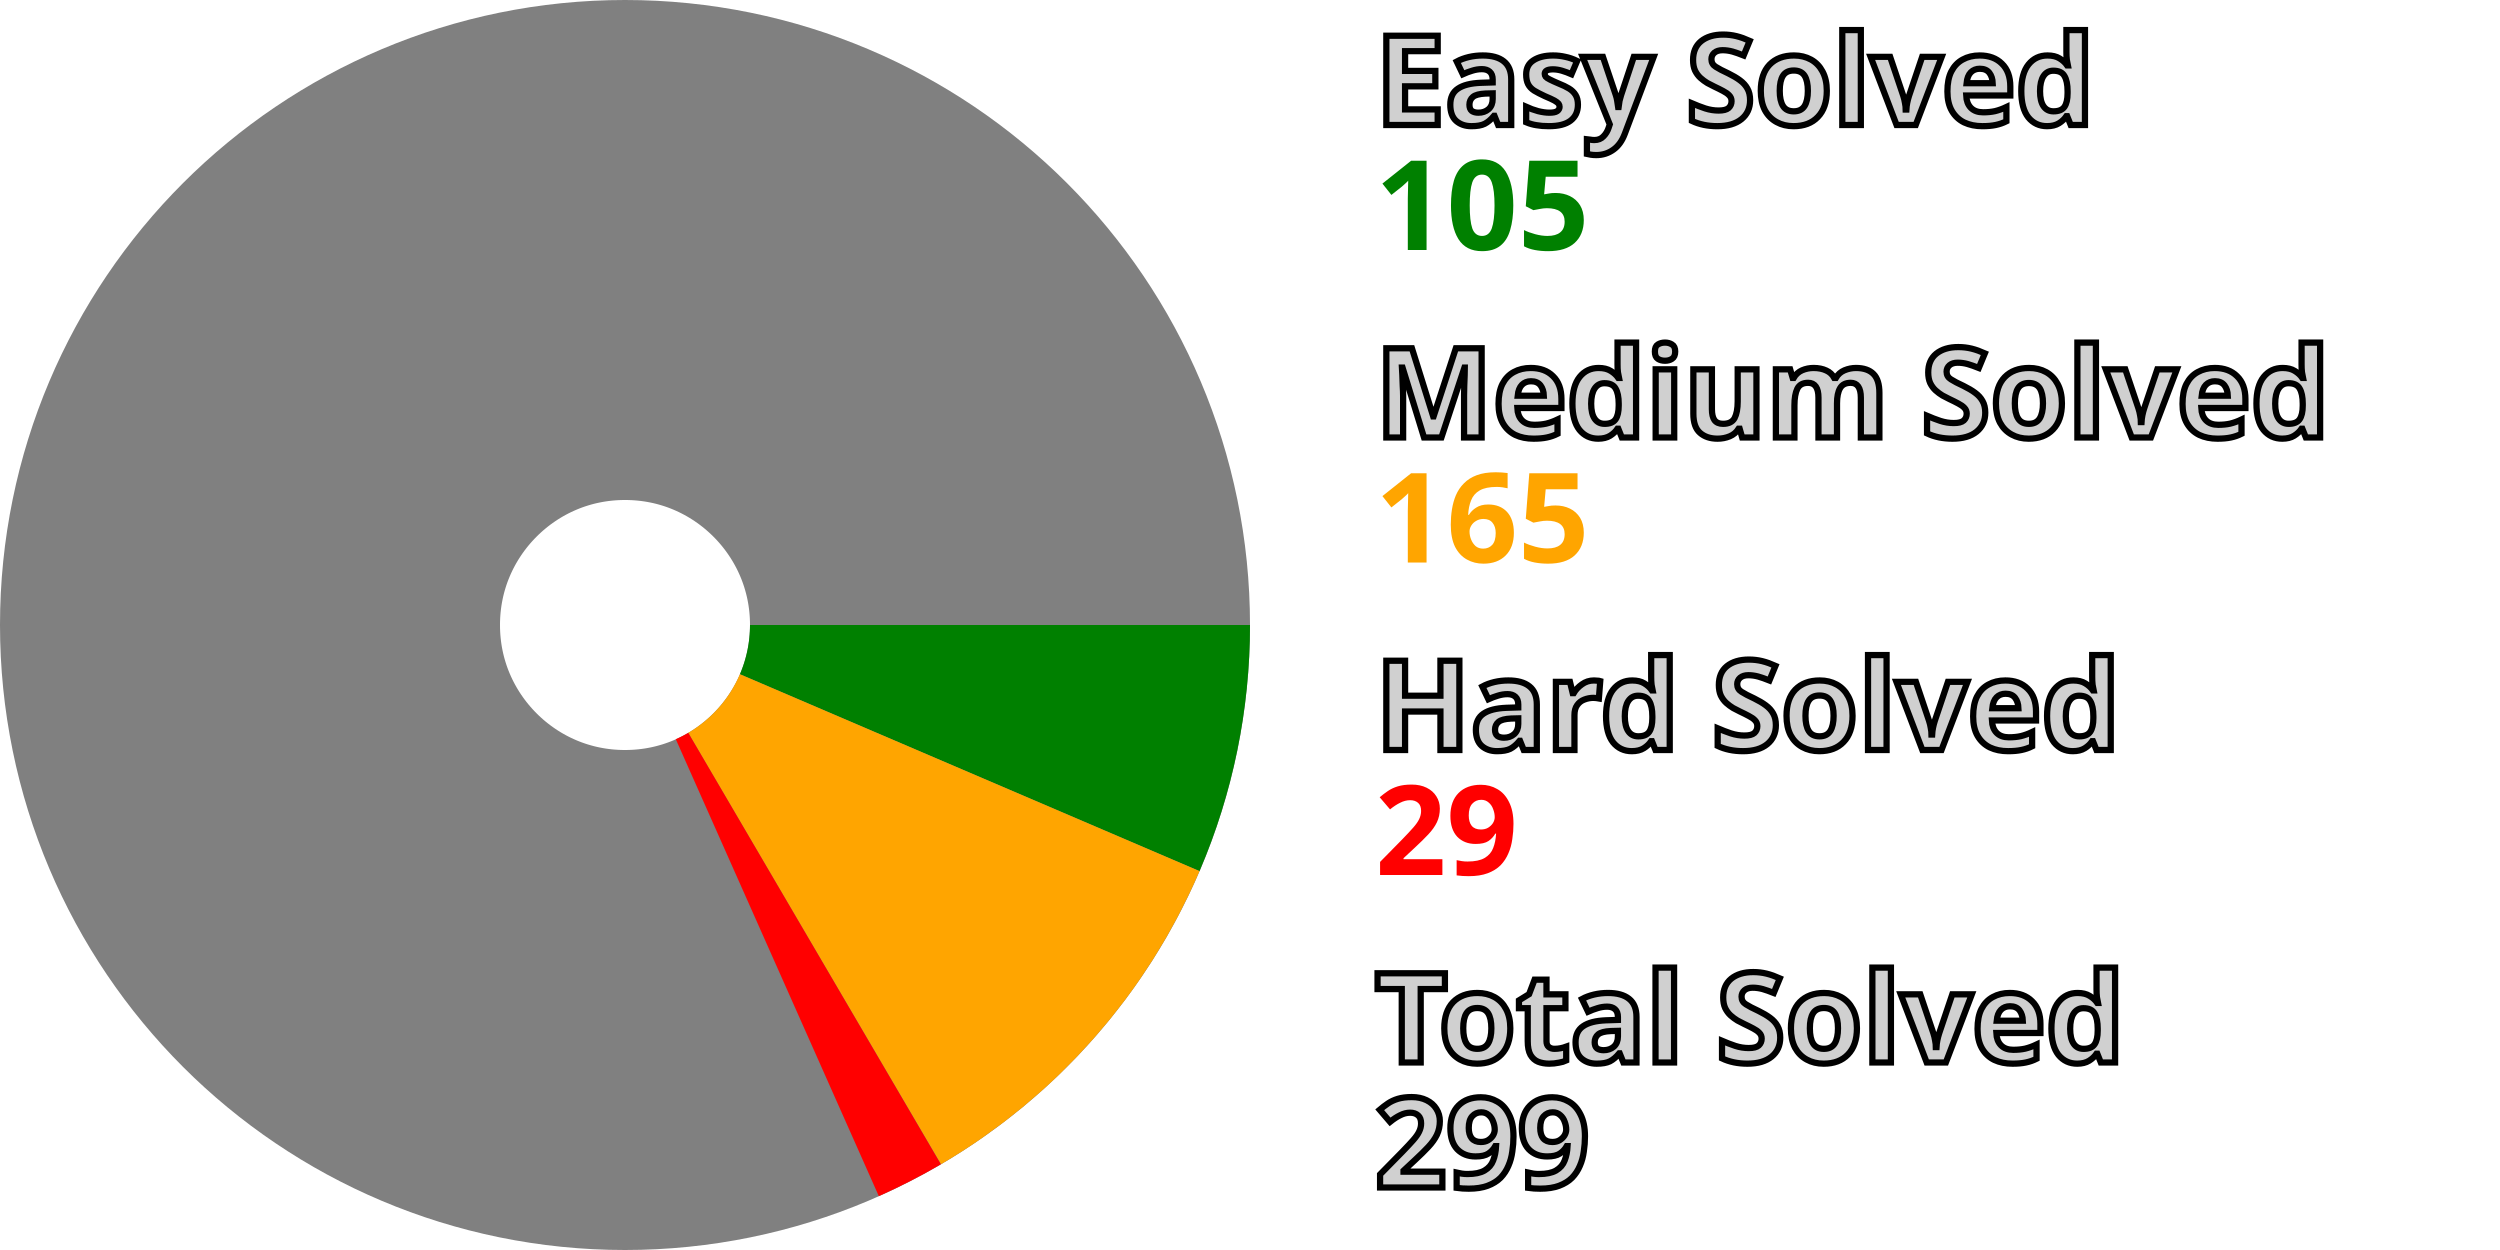
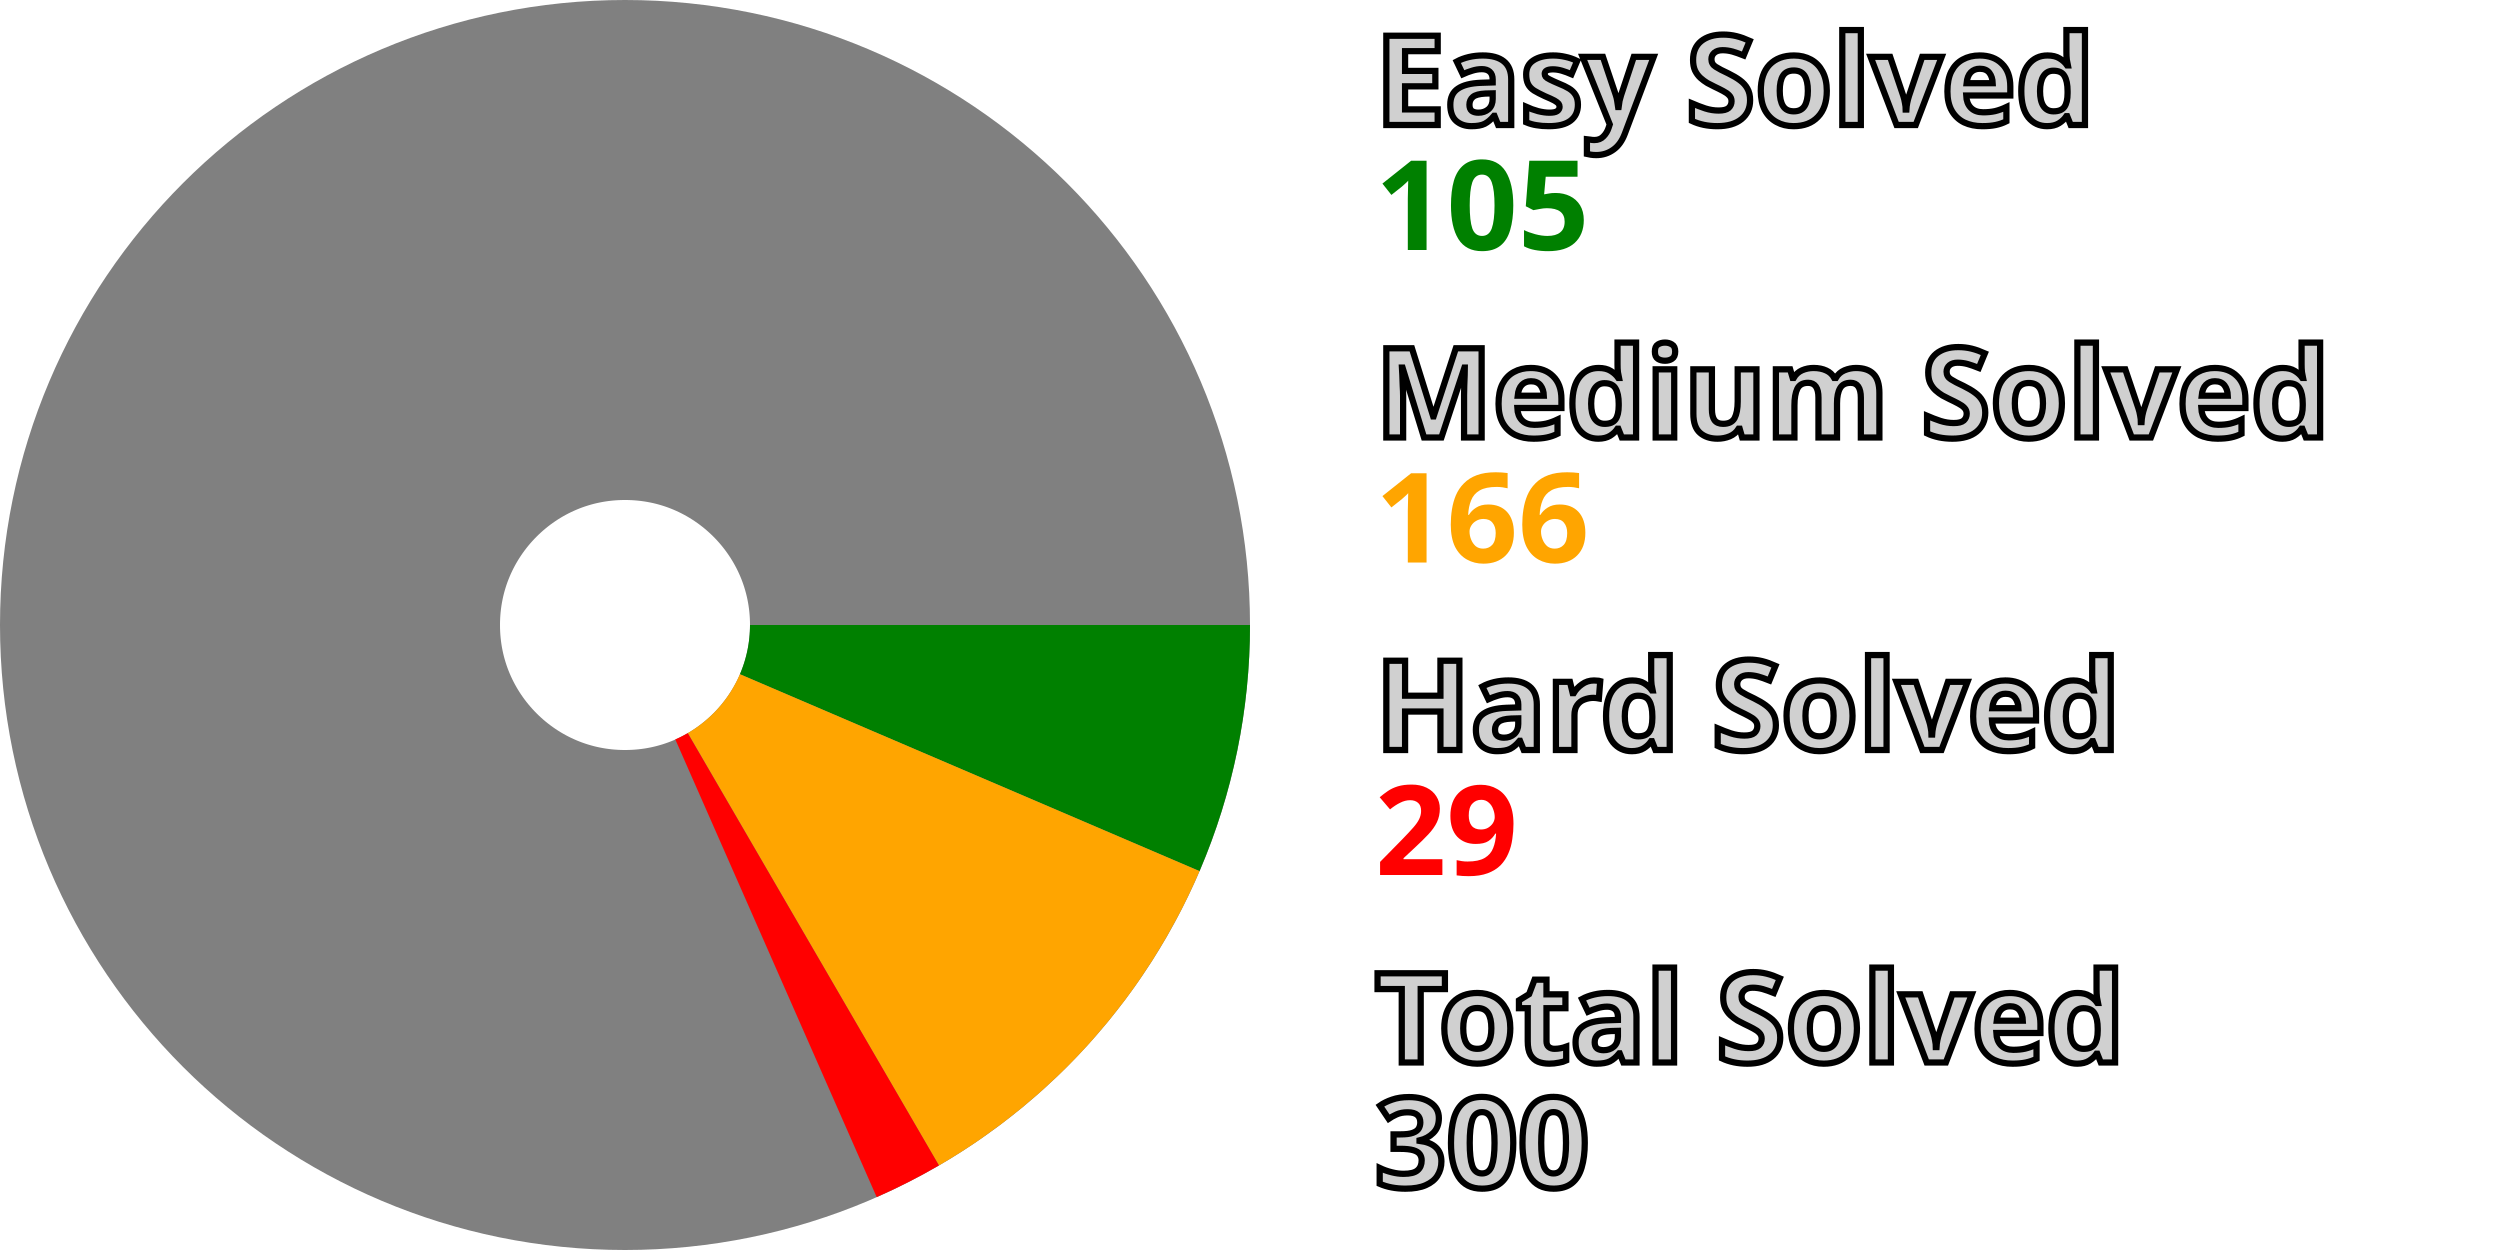
<svg xmlns="http://www.w3.org/2000/svg" width="200" height="100" viewBox="0 0 200 100" stroke-width="40" fill="none">
  <style>.small {font: bold 10px sans-serif; fill: #d0d0d0; stroke: black; stroke-width: 0.5px;}</style>
  <style>.esy {font: bold 10px sans-serif; fill: green;}</style>
  <style>.mdm {font: bold 10px sans-serif; fill: orange;}</style>
  <style>.hrd {font: bold 10px sans-serif; fill: red;}</style>
  <circle cx="50" cy="50" r="30.0" stroke="gray" />
  <path d="M80.0 50 A 30.0 30.0, 0, 0, 1, 77.576 61.814" stroke="green" />
-   <path d="M77.576 61.814 A 30.0 30.0, 0, 0, 1, 65.167 75.884" stroke="orange" />
-   <path d="M65.167 75.884 A 30.0 30.0, 0, 0, 1, 62.184 77.414" stroke="red" />
+   <path d="M77.576 61.814 A 30.0 30.0, 0, 0, 1, 65.067 75.942" stroke="orange" />
+   <path d="M65.067 75.942 A 30.0 30.0, 0, 0, 1, 62.079 77.461" stroke="red" />
  <text x="110.0" y="10.0" class="small">Easy Solved</text>
  <text x="110.0" y="20.0" class="esy">105</text>
  <text x="110.0" y="35.0" class="small">Medium Solved</text>
-   <text x="110.0" y="45.0" class="mdm">165</text>
+   <text x="110.0" y="45.0" class="mdm">166</text>
  <text x="110.0" y="60.0" class="small">Hard Solved</text>
  <text x="110.0" y="70.0" class="hrd">29</text>
  <text x="110.0" y="85.0" class="small">Total Solved</text>
-   <text x="110.0" y="95.0" class="small">299</text>
+   <text x="110.0" y="95.0" class="small">300</text>
</svg>
